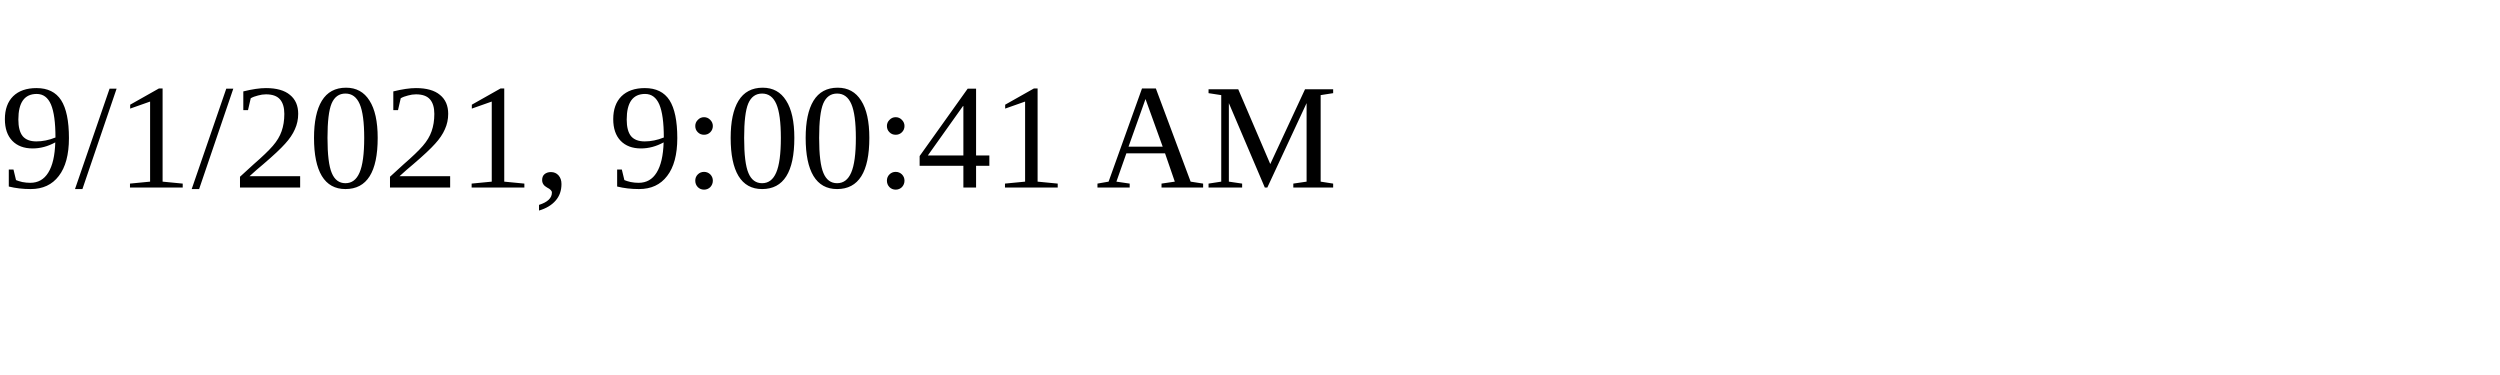
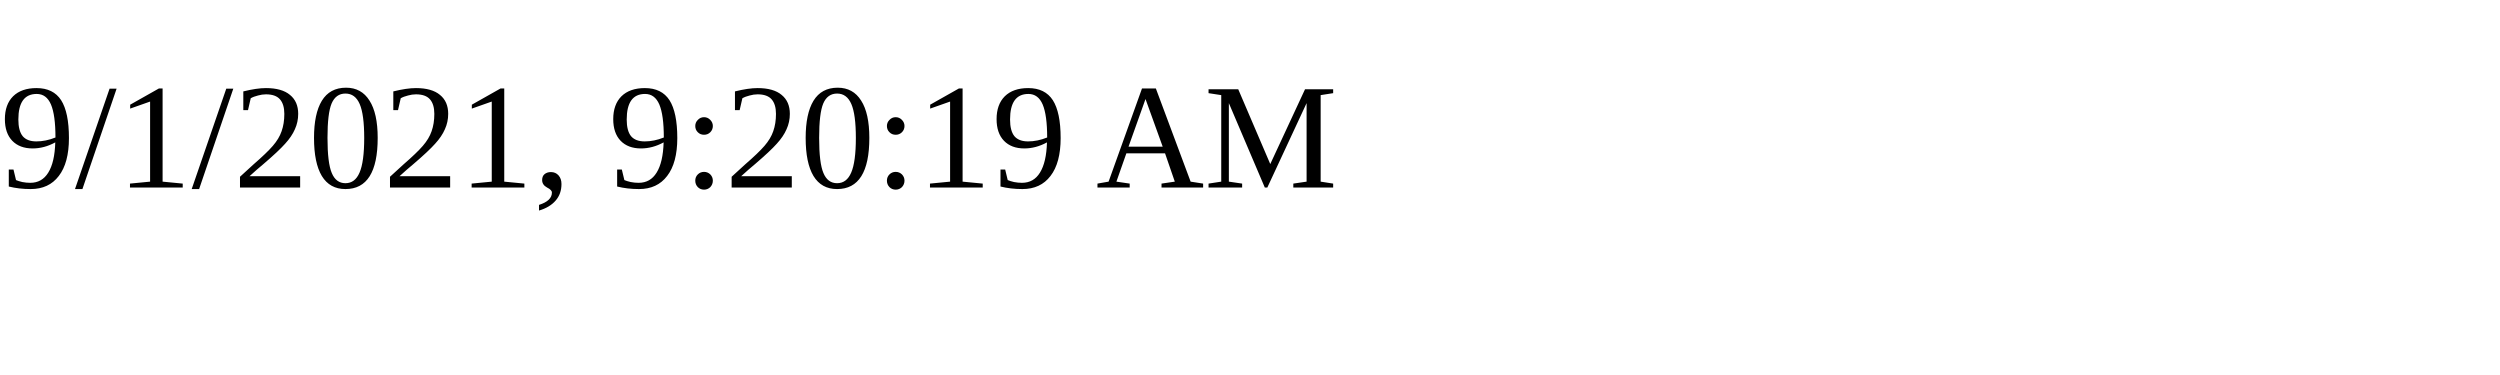
<svg xmlns="http://www.w3.org/2000/svg" height="30" width="200">
-   <text x="0" y="15">9/1/2021, 9:00:41 AM</text>
+   <text x="0" y="15">9/1/2021, 9:20:19 AM</text>
</svg>
